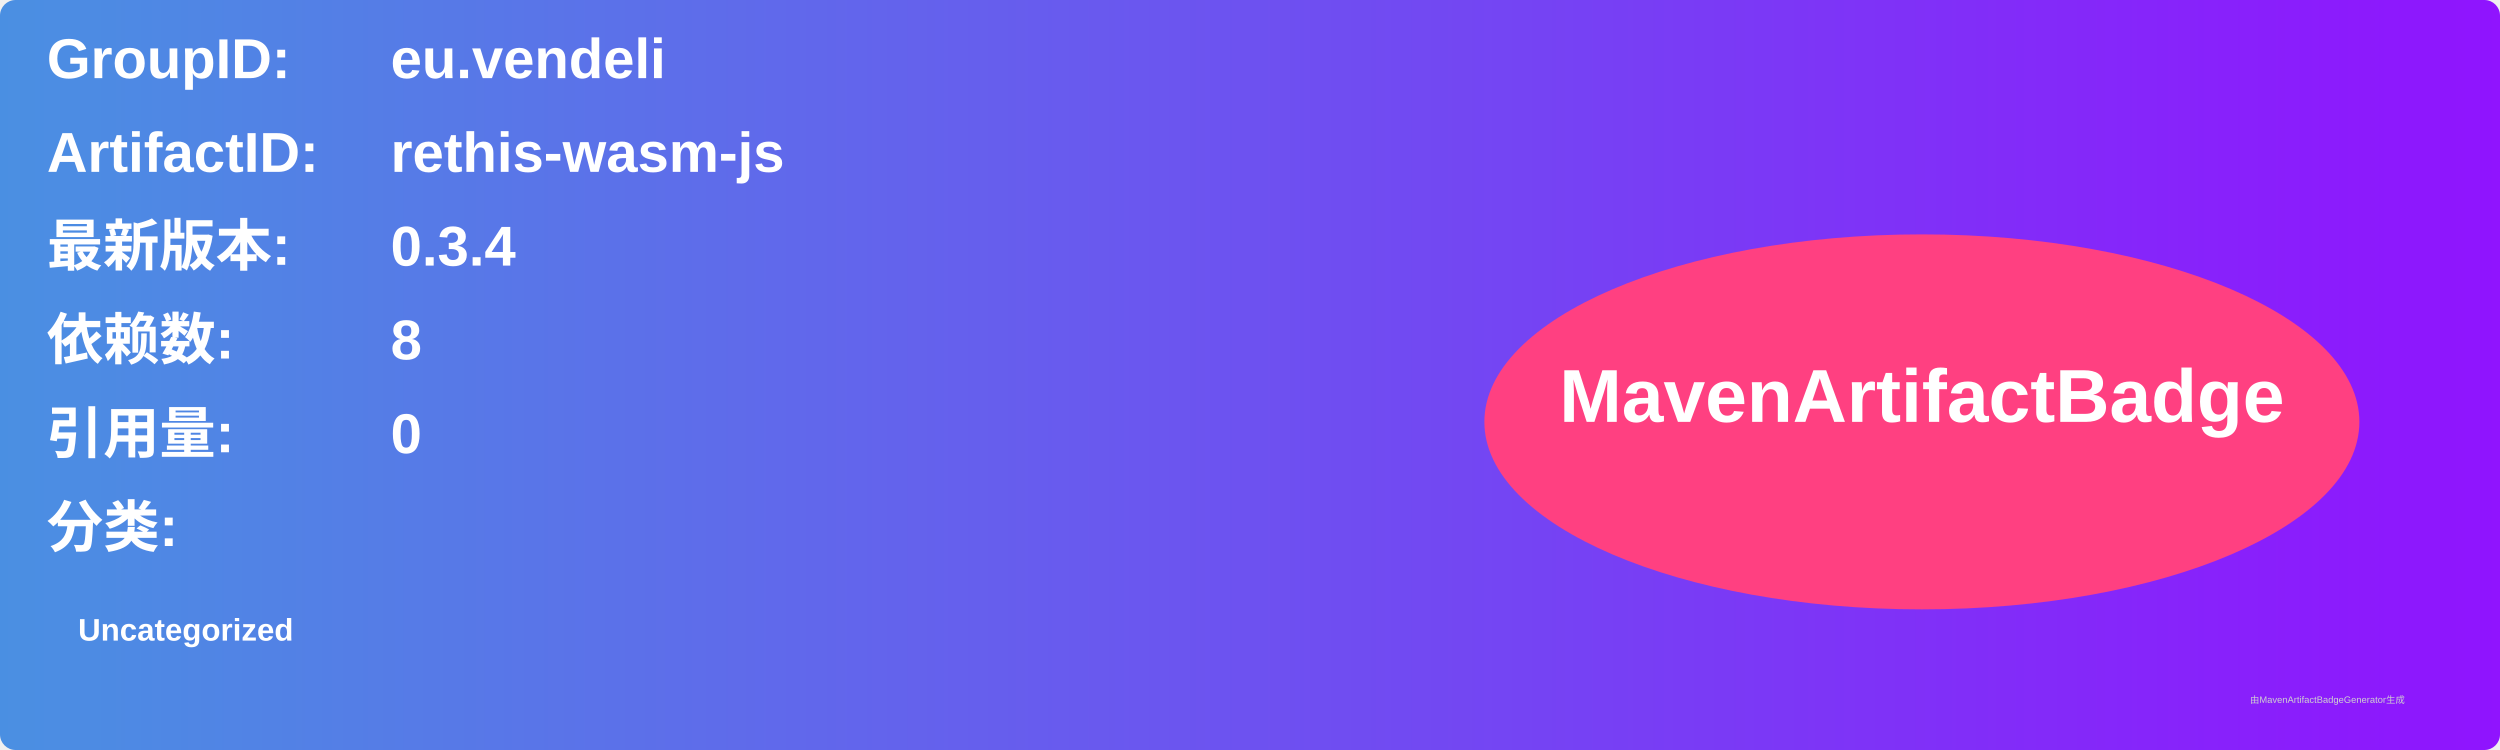
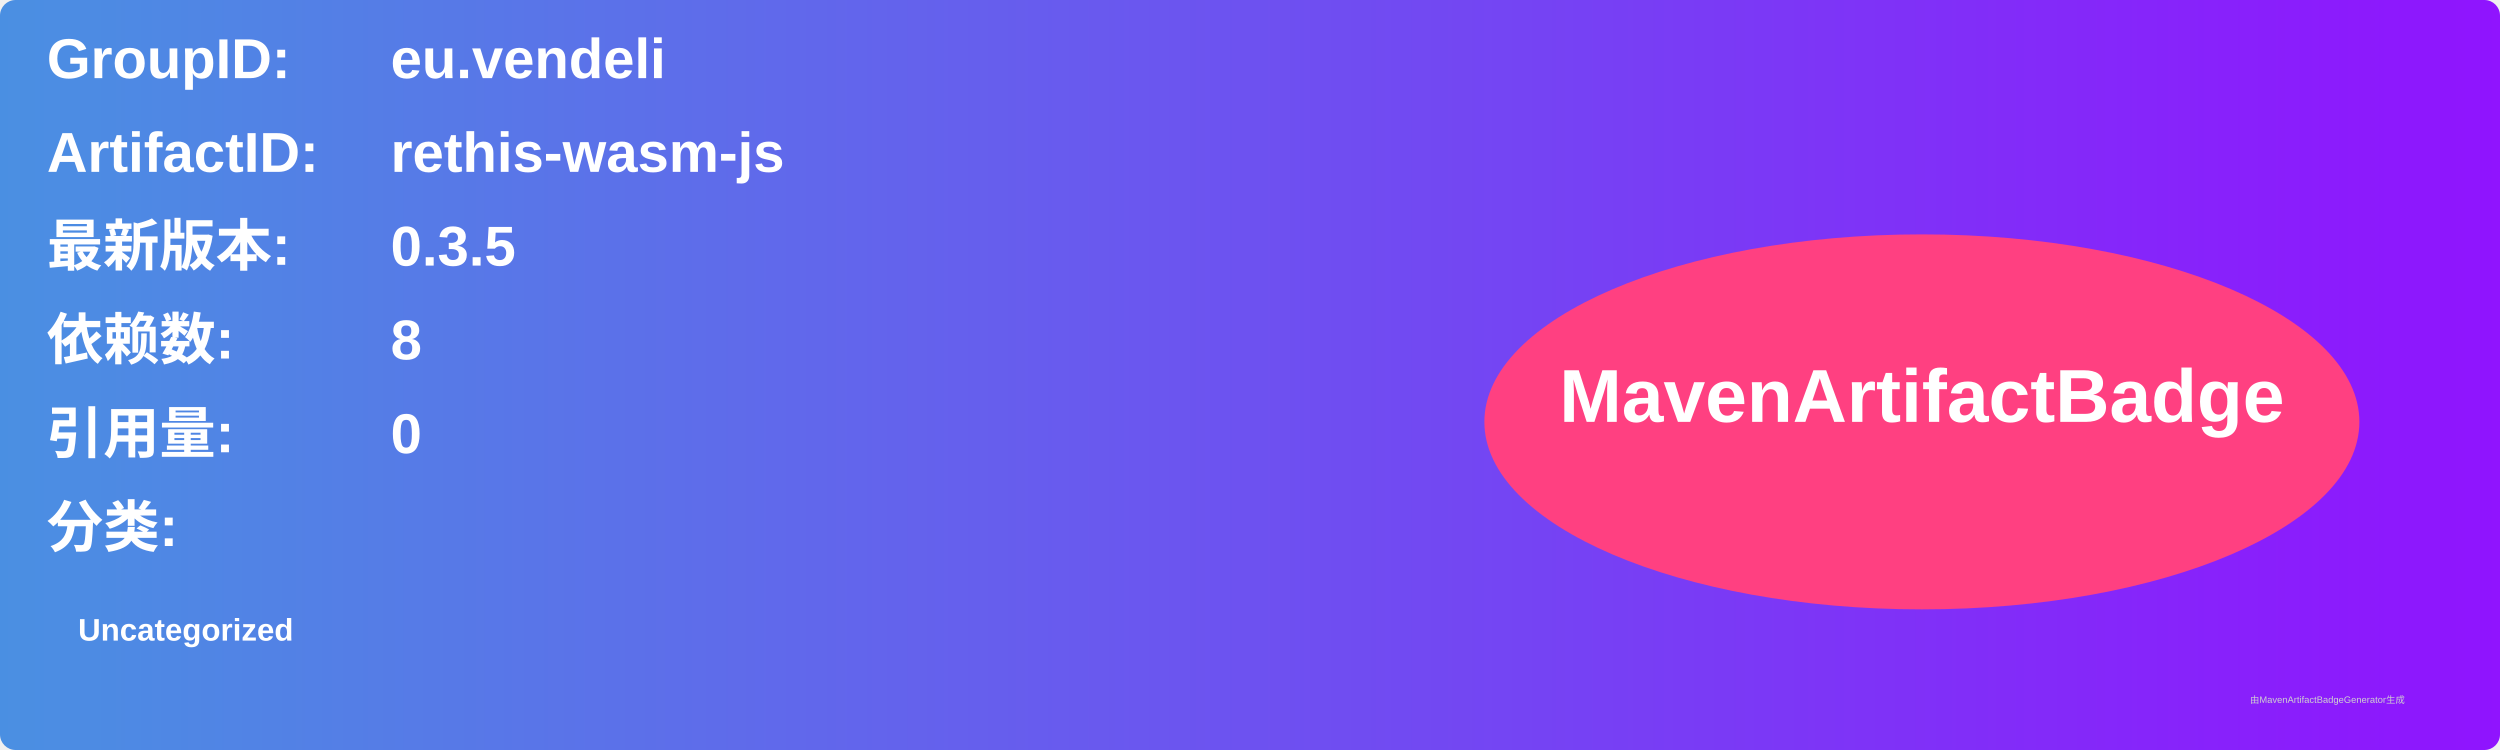
<svg xmlns="http://www.w3.org/2000/svg" width="800" height="240" viewBox="0 0 800 240">
  <linearGradient id="grad" x1="0%" y1="0%" x2="100%" y2="0%">
    <stop offset="0%" stop-color="#4a90e2" />
    <stop offset="100%" stop-color="#9013fe" />
  </linearGradient>
  <rect width="100%" height="100%" rx="5" ry="5" fill="url(#grad)" />
  <g transform="translate(15, 15)">
    <text x="0" y="10" font-family="Arial" font-size="18" fill="white" font-weight="bold" width="260">GroupID:</text>
    <text x="110" y="10" font-family="Arial" font-size="18" fill="white" font-weight="bold" width="460">eu.vendeli</text>
    <text x="0" y="40" font-family="Arial" font-size="18" fill="white" font-weight="bold" width="260">ArtifactID:</text>
    <text x="110" y="40" font-family="Arial" font-size="18" fill="white" font-weight="bold" width="460">rethis-wasm-js</text>
    <text x="0" y="70" font-family="Arial" font-size="18" fill="white" font-weight="bold">最新版本:</text>
    <text x="110" y="70" font-family="Arial" font-size="18" fill="white" font-weight="bold">
-       <tspan font-weight="bold">0.3.4</tspan>
+       <tspan font-weight="bold">0.3.5</tspan>
    </text>
    <text x="0" y="100" font-family="Arial" font-size="18" fill="white" font-weight="bold">依赖数: </text>
    <text x="110" y="100" font-family="Arial" font-size="18" fill="white">
      <tspan font-weight="bold">8</tspan>
    </text>
    <text x="0" y="130" font-family="Arial" font-size="18" fill="white" font-weight="bold">引用量: </text>
    <text x="110" y="130" font-family="Arial" font-size="18" fill="white">
      <tspan font-weight="bold">0</tspan>
    </text>
    <text x="0" y="160" font-family="Arial" font-size="18" fill="white" font-weight="bold">分类:</text>
    <text x="10" y="190" font-family="Arial" font-size="10" fill="white">
      <tspan font-weight="bold">Uncategorized</tspan>
    </text>
    <ellipse cx="600" cy="120" rx="140" ry="60" fill="#ff4081" />
    <text x="600" y="120" text-anchor="middle" font-family="Arial" font-size="24" fill="white" font-weight="bold">MavenArtifactBadge</text>
  </g>
  <text x="720" y="225" font-family="Arial" font-size="3" fill="#d0d0d0">由MavenArtifactBadgeGenerator生成</text>
</svg>
